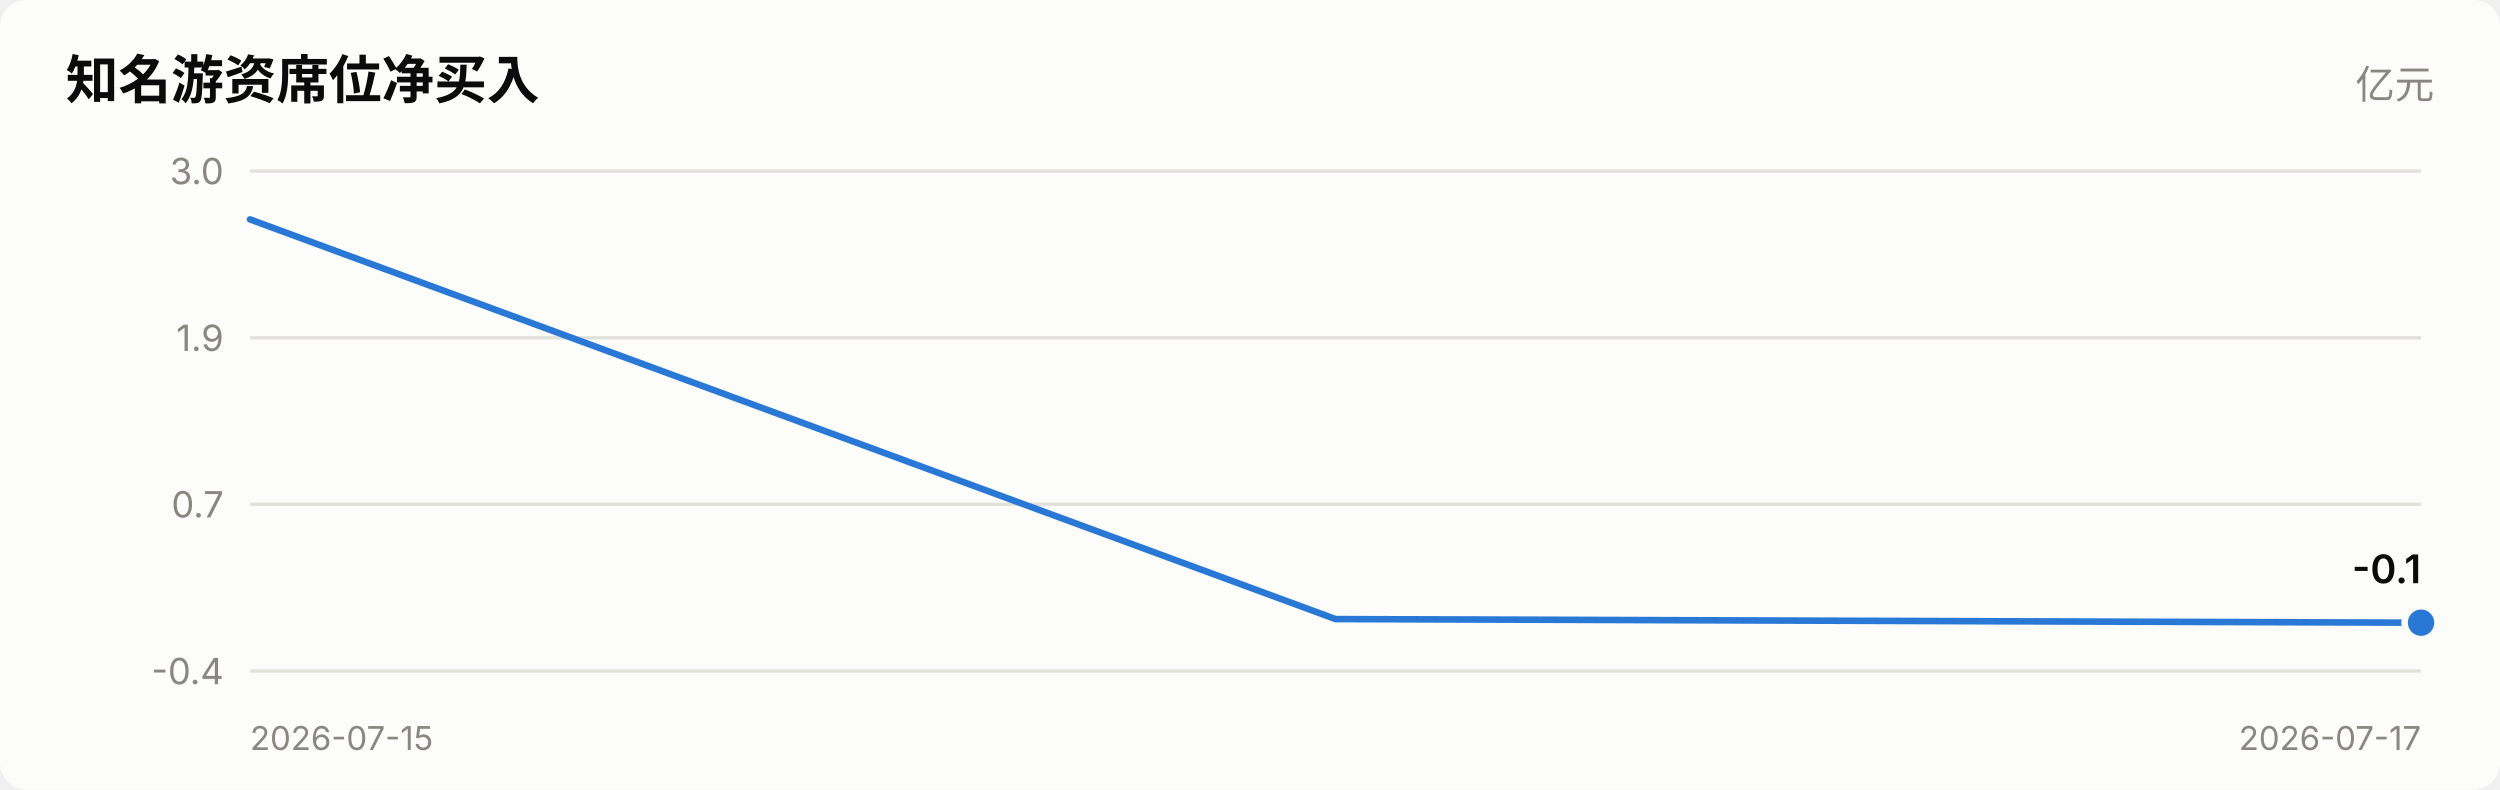
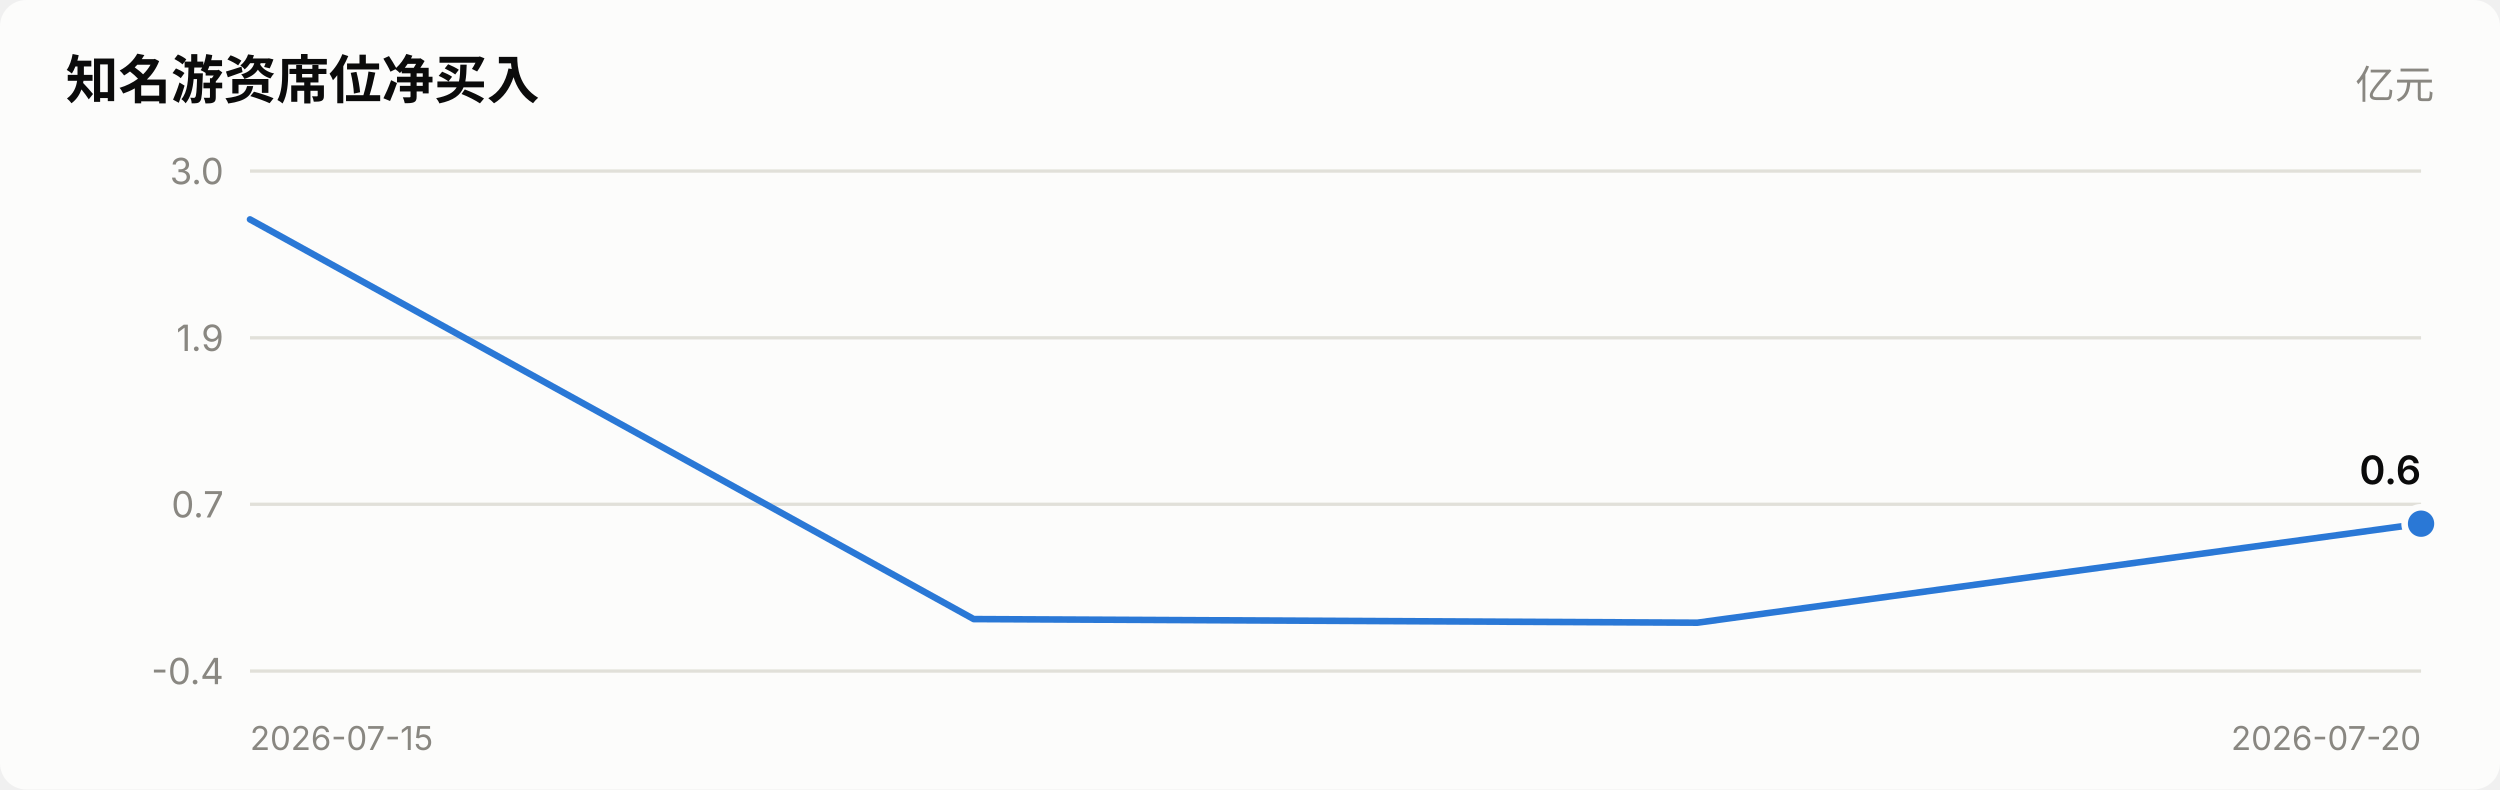
<svg xmlns="http://www.w3.org/2000/svg" viewBox="0 0 760 240" width="760" role="img">
  <style>
    text { font-family: system-ui, -apple-system, "Segoe UI", "PingFang SC",
           "Microsoft YaHei", sans-serif; fill: #0b0b0b; }
    .sec { fill: #52514e; } .mut { fill: #898781; }
    .grid { stroke: #e1e0d9; stroke-width: 1; }
    .axis { stroke: #c3c2b7; stroke-width: 1; }
    .inflow { fill: #e34948; } .outflow { fill: #2a78d6; }
    .neutral { fill: #f0efec; }
    .line { stroke: #2a78d6; stroke-width: 2; fill: none;
            stroke-linejoin: round; stroke-linecap: round; }
    .dot { fill: #2a78d6; stroke: #fcfcfb; stroke-width: 2; }
    .surface { fill: #fcfcfb; }
    @media (prefers-color-scheme: dark) {
      text { fill: #ffffff; }
      .sec { fill: #c3c2b7; } .mut { fill: #898781; }
      .grid { stroke: #2c2c2a; } .axis { stroke: #383835; }
      .inflow { fill: #e66767; } .outflow { fill: #3987e5; }
      .neutral { fill: #383835; }
      .line { stroke: #3987e5; }
      .dot { fill: #3987e5; stroke: #1a1a19; }
      .surface { fill: #1a1a19; }
    }
  </style>
  <rect x="0" y="0" width="760" height="240" class="surface" rx="8" />
  <text x="20" y="30" font-size="16" font-weight="600">知名游资席位净买入</text>
  <text x="740" y="30" font-size="12" text-anchor="end" class="mut">亿元</text>
  <line x1="76" y1="204.0" x2="736" y2="204.0" class="grid" />
  <text x="68" y="208.0" font-size="11" text-anchor="end" class="mut">-0.4</text>
  <line x1="76" y1="153.3" x2="736" y2="153.3" class="grid" />
  <text x="68" y="157.3" font-size="11" text-anchor="end" class="mut">0.7</text>
  <line x1="76" y1="102.7" x2="736" y2="102.7" class="grid" />
  <text x="68" y="106.7" font-size="11" text-anchor="end" class="mut">1.9</text>
  <line x1="76" y1="52.0" x2="736" y2="52.0" class="grid" />
  <text x="68" y="56.0" font-size="11" text-anchor="end" class="mut">3.0</text>
-   <polyline points="76.0,66.7 406.0,188.2 736.0,189.3" class="line" />
-   <circle cx="736.0" cy="189.3" r="5" class="dot" />
-   <text x="736.0" y="177.3" font-size="12" font-weight="600" text-anchor="end">-0.1</text>
+   <polyline points="76.0,66.7 296.0,188.2 516.0,189.3 736.0,159.2" class="line" />
+   <circle cx="736.0" cy="159.2" r="5" class="dot" />
+   <text x="736.0" y="147.2" font-size="12" font-weight="600" text-anchor="end">0.6</text>
  <text x="76" y="228" font-size="10" class="mut">2026-07-15</text>
-   <text x="736" y="228" font-size="10" text-anchor="end" class="mut">2026-07-17</text>
+   <text x="736" y="228" font-size="10" text-anchor="end" class="mut">2026-07-20</text>
</svg>
